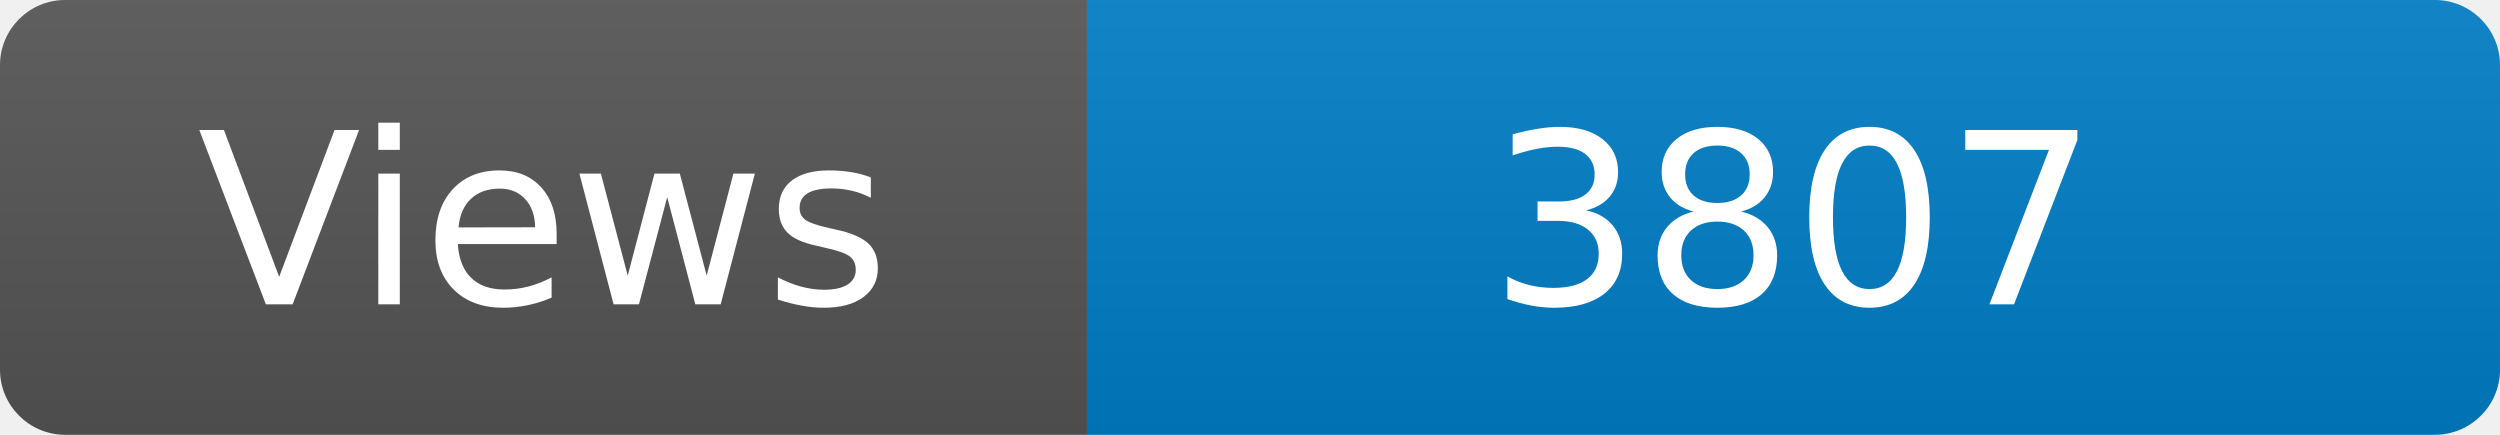
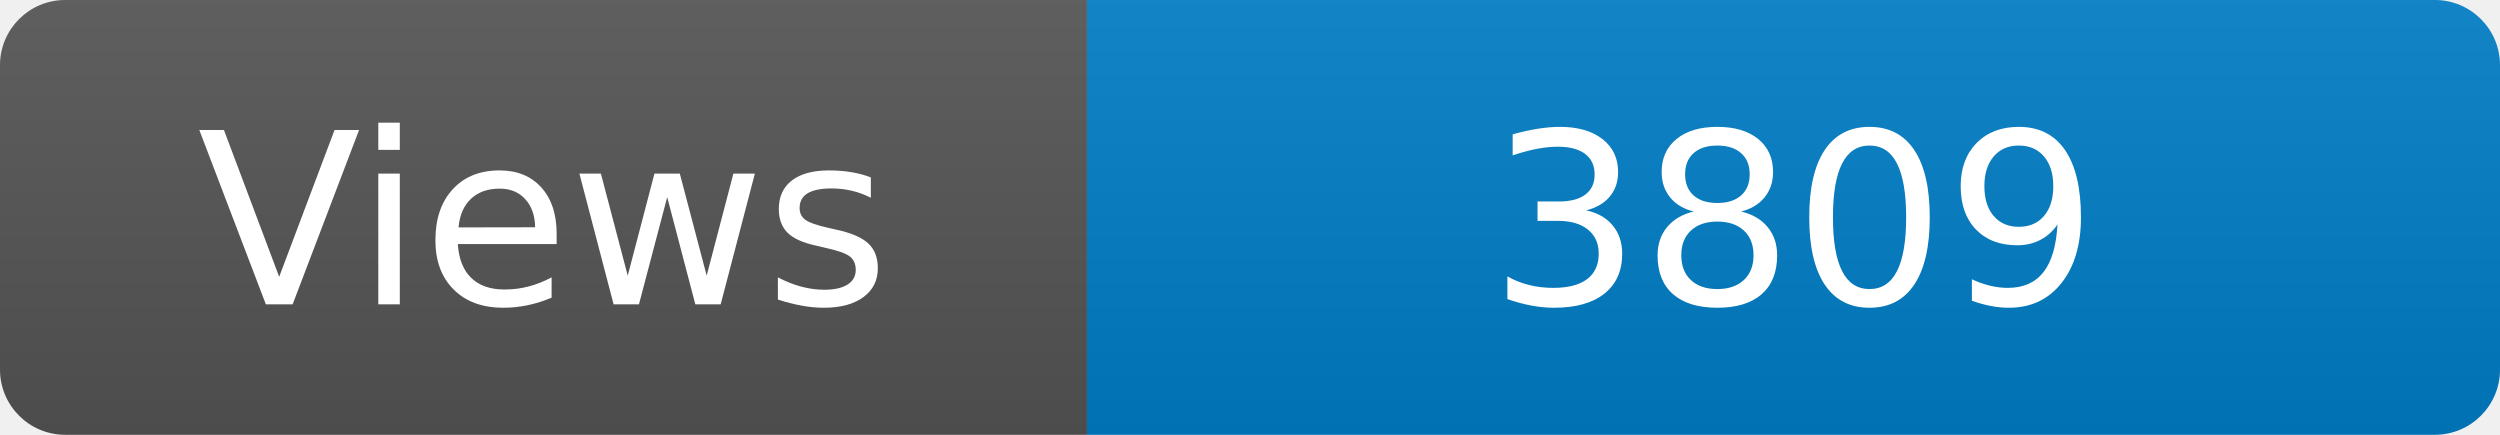
<svg xmlns="http://www.w3.org/2000/svg" width="115" height="20" role="img" aria-label="Maintained?: yes">
  <linearGradient id="s" x2="0" y2="100%">
    <stop offset="0" stop-color="#bbb" stop-opacity=".1" />
    <stop offset="1" stop-opacity=".1" />
  </linearGradient>
  <clipPath id="r">
    <rect width="115" height="20" rx="3" fill="#fff" />
  </clipPath>
  <g clip-path="url(#r)">
    <rect width="50" height="20" fill="#555" />
    <rect x="50" width="160" height="20" fill="#007ec6" />
    <rect width="115" height="20" fill="url(#s)" />
  </g>
  <g fill="#fff" text-anchor="middle" font-family="Verdana,Geneva,DejaVu Sans,sans-serif" font-size="110">
    <text x="250" y="140" transform="scale(.1)" fill="#fff">Views</text>
-     <text x="825" y="140" transform="scale(.1)" fill="#fff">3807</text>
+     <text x="825" y="140" transform="scale(.1)" fill="#fff">3809</text>
  </g>
</svg>
